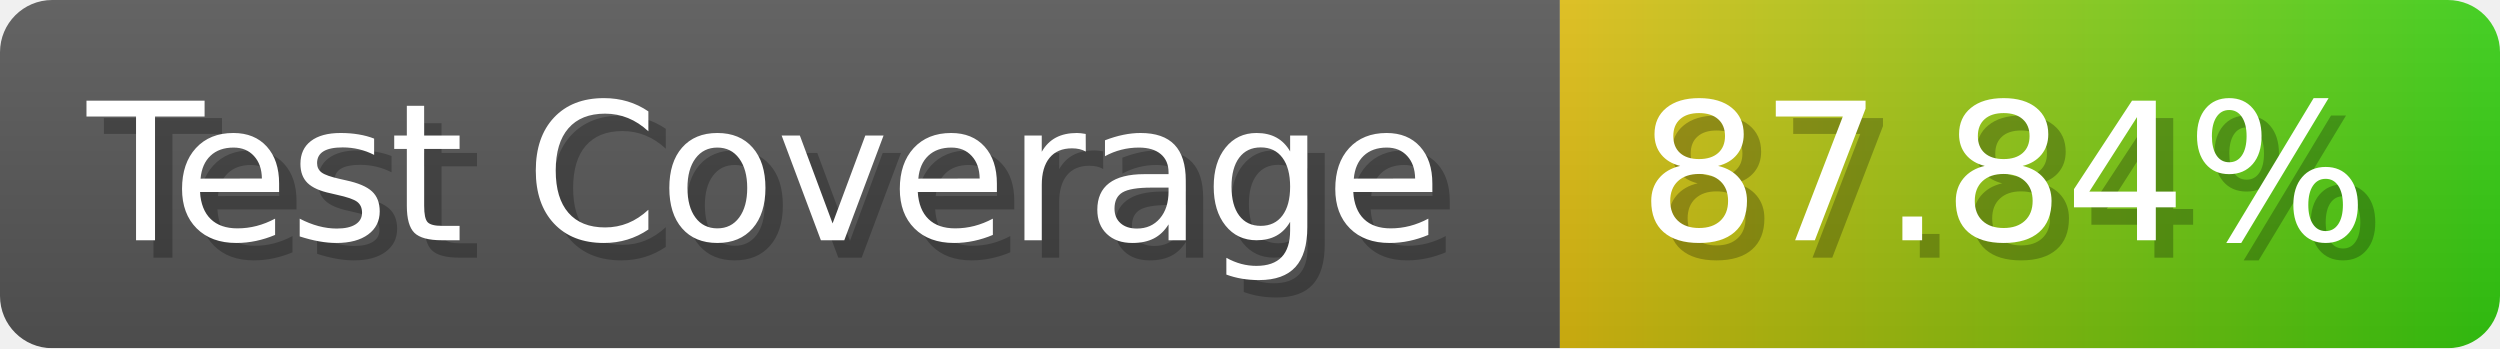
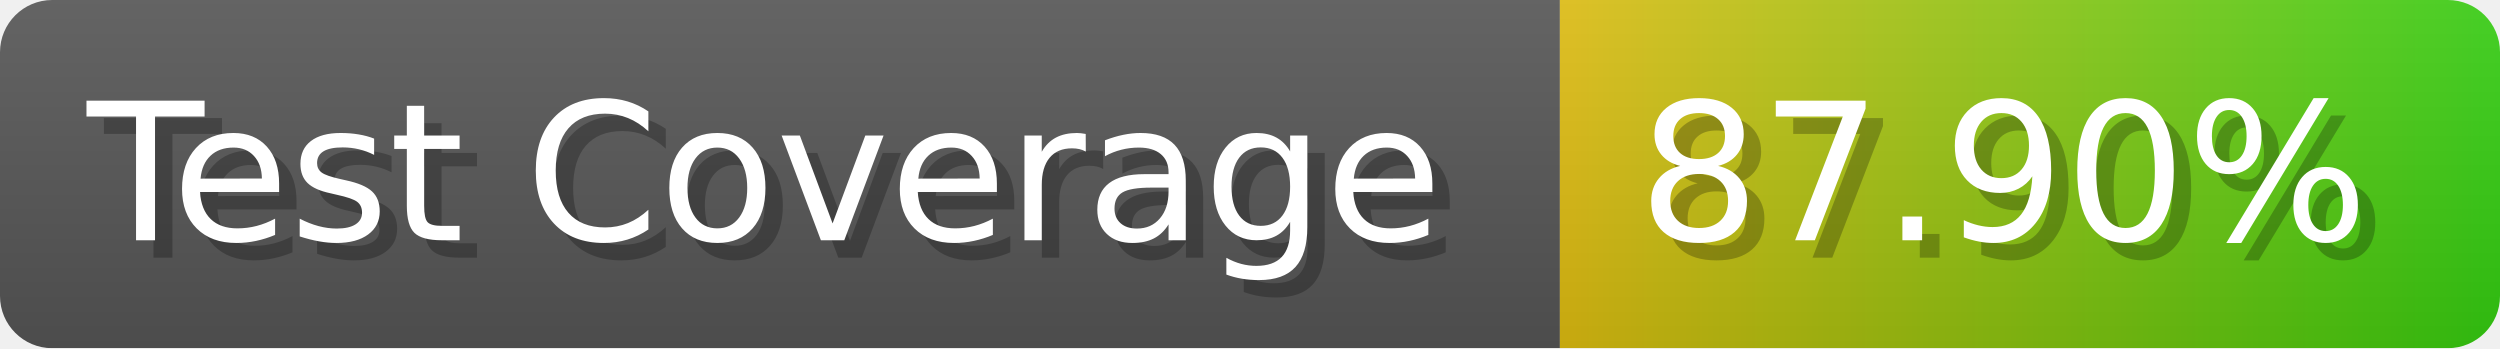
- <svg xmlns="http://www.w3.org/2000/svg" width="143.6" height="20" viewBox="0 0 1436 200" role="img" aria-label="Test Coverage: 87.84%">
+ <svg xmlns="http://www.w3.org/2000/svg" width="143.6" height="20" viewBox="0 0 1436 200" role="img" aria-label="Test Coverage: 87.90%">
  <linearGradient id="a" x2="0" y2="100%">
    <stop offset="0" stop-opacity=".1" stop-color="#EEE" />
    <stop offset="1" stop-opacity=".1" />
  </linearGradient>
  <mask id="m">
    <rect width="1436" height="200" rx="30" fill="#FFF" />
  </mask>
  <g mask="url(#m)">
    <rect width="896" height="200" fill="#555" />
    <rect width="540" height="200" fill="url(#x)" x="896" />
    <rect width="1436" height="200" fill="url(#a)" />
  </g>
  <g aria-hidden="true" fill="#fff" text-anchor="start" font-family="Verdana,DejaVu Sans,sans-serif" font-size="110">
    <text x="60" y="148" textLength="796" fill="#000" opacity="0.25">Test Coverage</text>
    <text x="50" y="138" textLength="796">Test Coverage</text>
-     <text x="951" y="148" textLength="440" fill="#000" opacity="0.25">87.84%</text>
-     <text x="941" y="138" textLength="440">87.84%</text>
+     <text x="951" y="148" textLength="440" fill="#000" opacity="0.25">87.90%</text>
+     <text x="941" y="138" textLength="440">87.90%</text>
  </g>
  <linearGradient id="x" x1="0%" y1="0%" x2="100%" y2="0%">
    <stop offset="0%" style="stop-color:#DB1" />
    <stop offset="100%" style="stop-color:#3C1" />
  </linearGradient>
</svg>
